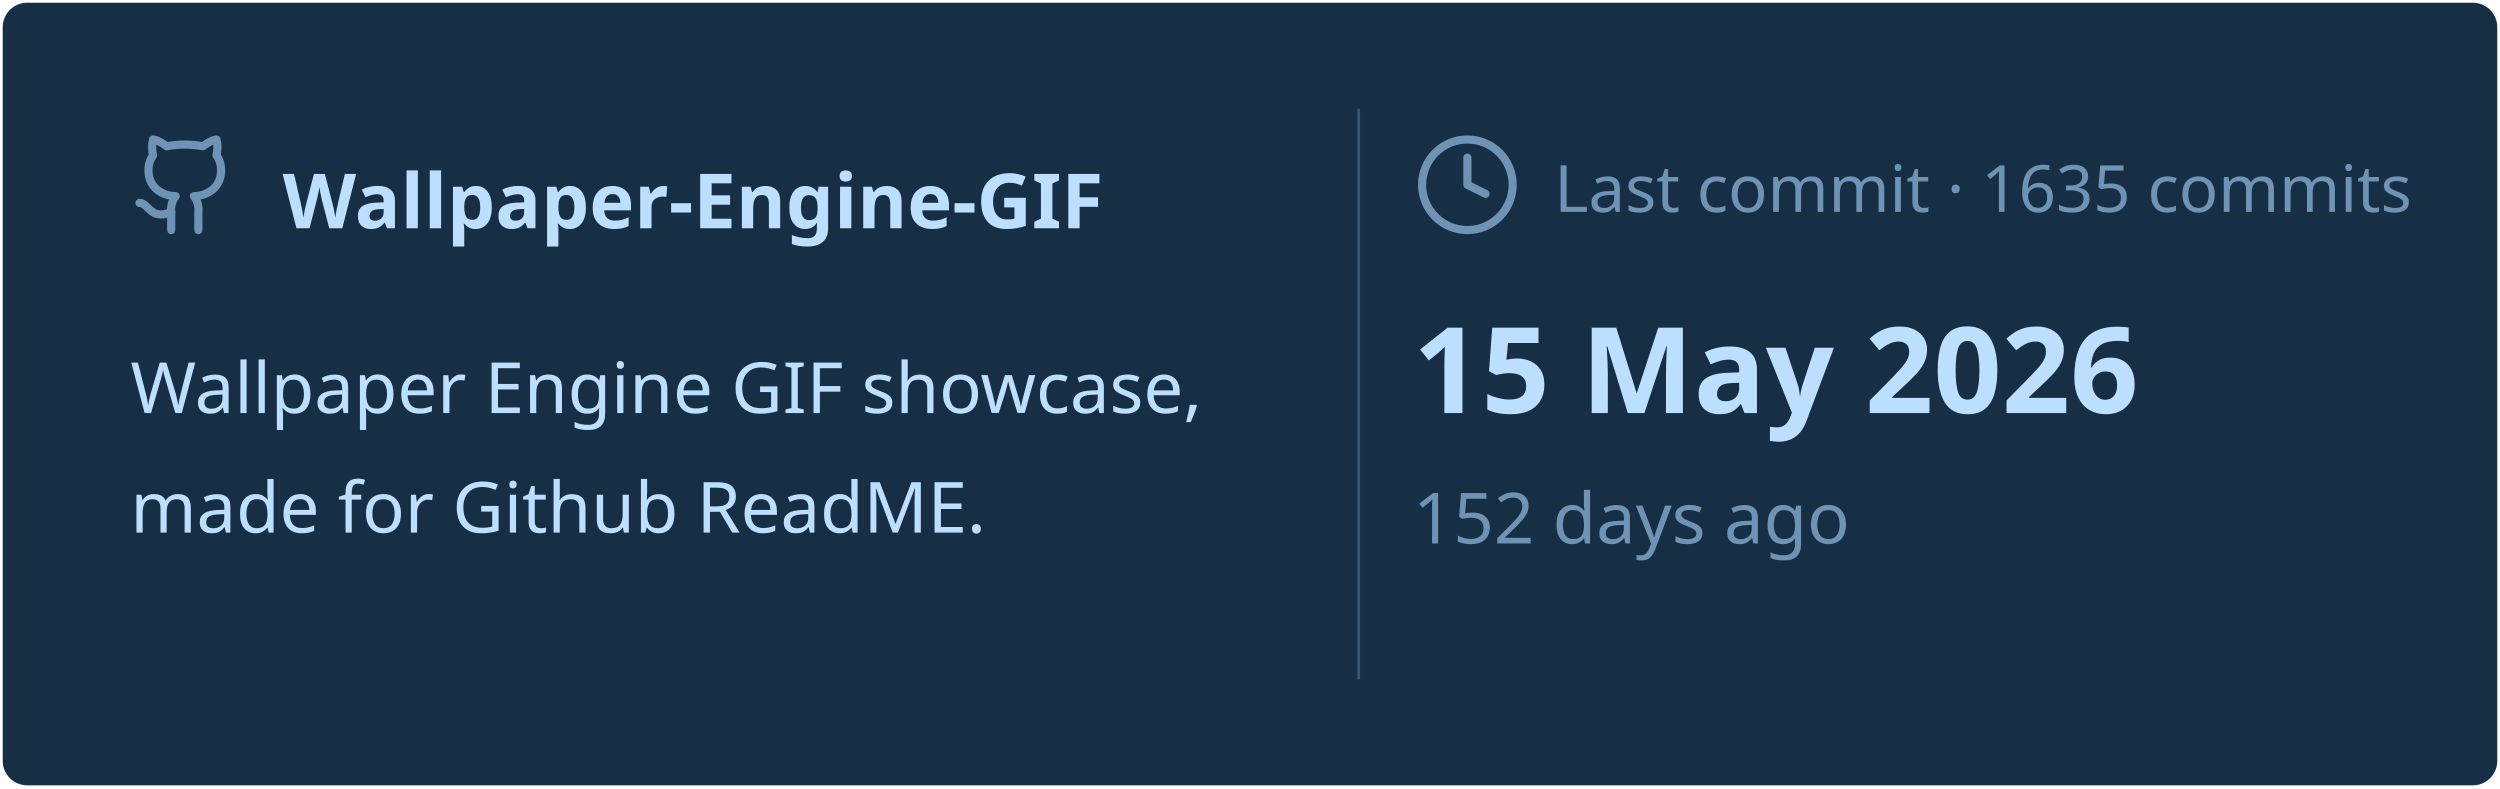
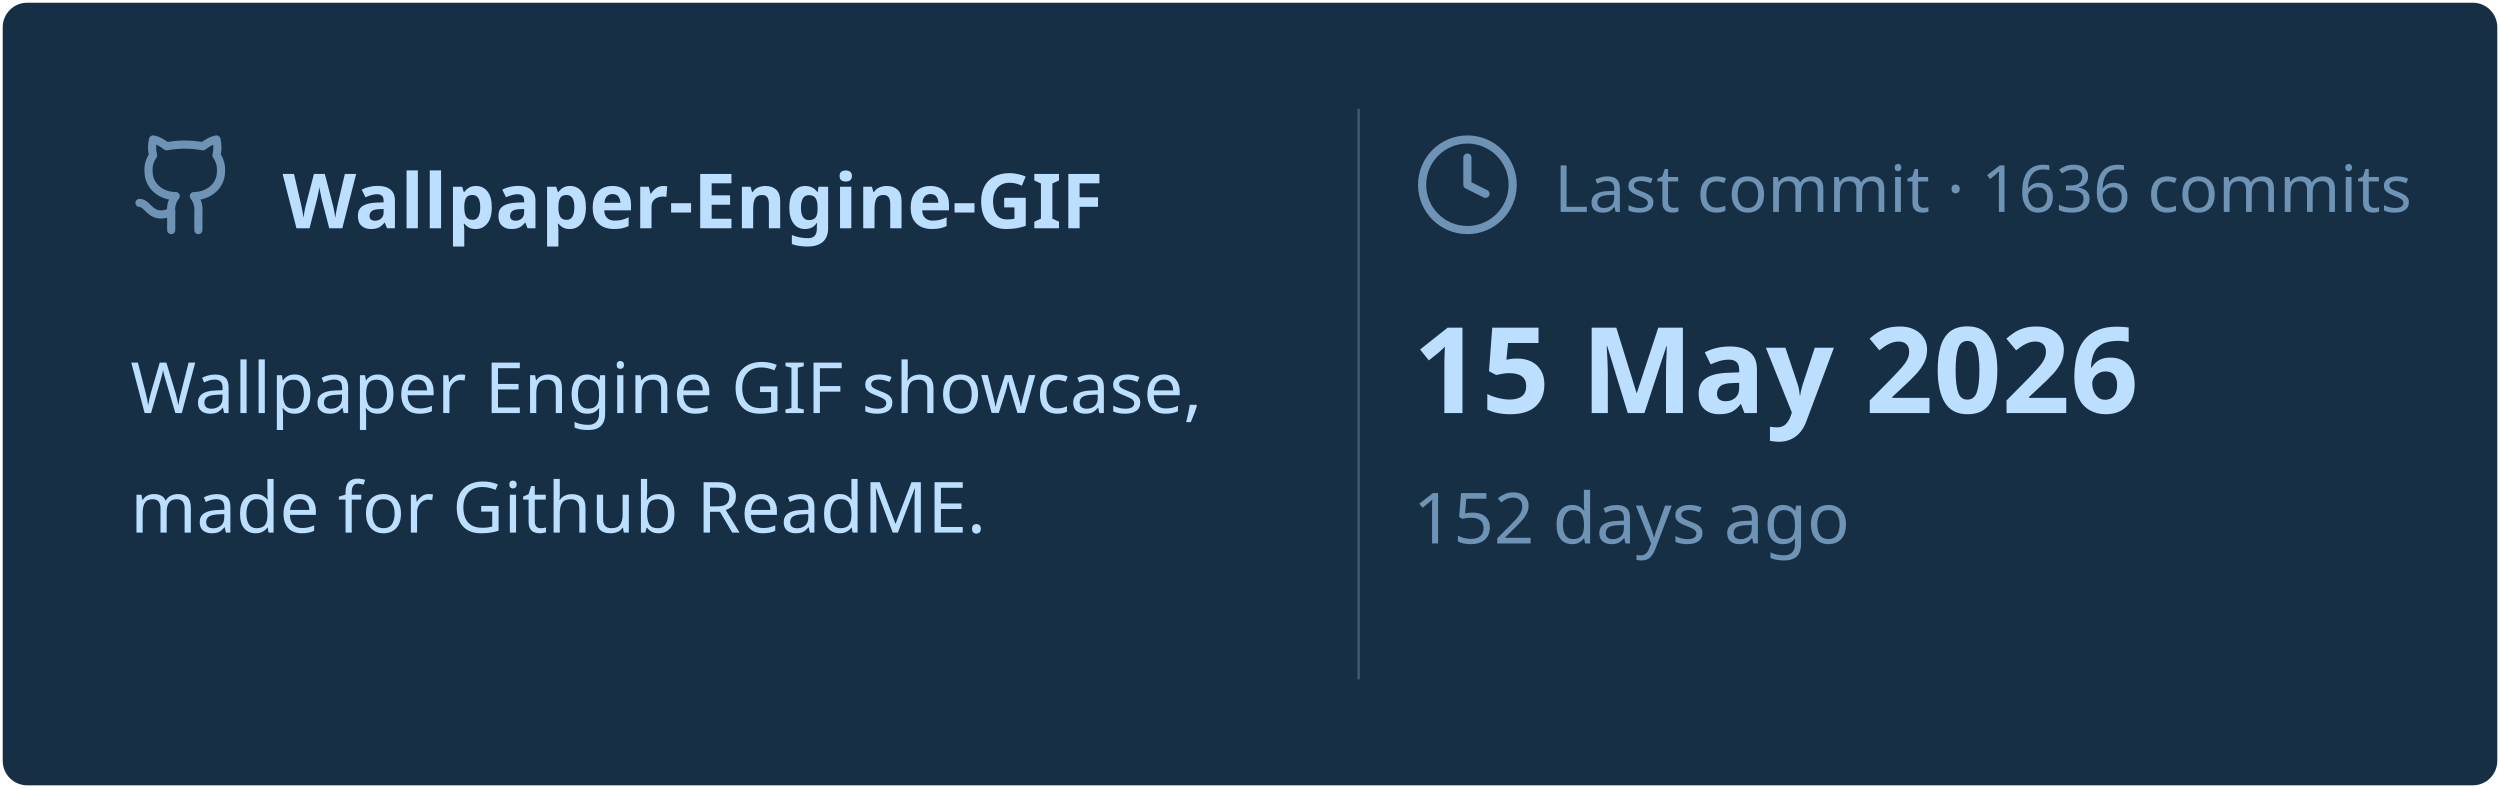
<svg xmlns="http://www.w3.org/2000/svg" viewBox="0 0 460 145" width="460px" height="145px">
  <rect stroke="#000000" stroke-opacity="0" fill="#172F45" rx="4.5" x="0.5" y="0.5" width="459" height="144" />
  <g transform="translate(24, 42)">
    <svg x="0" y="-18" width="20" height="20" viewBox="0 0 24 24" fill="none" stroke="#6E93B5" stroke-width="1.8" stroke-linecap="round" stroke-linejoin="round">
      <path d="M15 22v-4a4.8 4.8 0 0 0-1-3.5c3 0 6-2 6-5.5.08-1.25-.27-2.48-1-3.5.28-1.15.28-2.35 0-3.5 0 0-1 0-3 1.5-2.64-.5-5.36-.5-8 0C6 2 5 2 5 2c-.3 1.15-.3 2.35 0 3.5A5.403 5.403 0 0 0 4 9c0 3.5 3 5.5 6 5.5-.39.49-.68 1.05-.85 1.65-.17.6-.22 1.23-.15 1.85v4" />
      <path d="M9 18c-4.51 2-5-2-7-2" />
    </svg>
    <text x="28" y="0" font-family="&quot;Segoe UI&quot;, Ubuntu, sans-serif" font-size="14" font-weight="700" fill="#BDDFFF">Wallpaper-Engine-GIF</text>
  </g>
  <text x="24" y="76" font-family="&quot;Segoe UI&quot;, Ubuntu, sans-serif" font-size="13" font-weight="400" fill="#BDDFFF">Wallpaper Engine GIF showcase,</text>
  <text x="24" y="98" font-family="&quot;Segoe UI&quot;, Ubuntu, sans-serif" font-size="13" font-weight="400" fill="#BDDFFF">made for Github ReadME.</text>
  <line x1="250" y1="20" x2="250" y2="125" stroke="#6E93B5" stroke-width="0.5" stroke-opacity="0.4" />
  <svg x="260" y="24" width="20" height="20" viewBox="0 0 24 24" fill="none" stroke="#6E93B5" stroke-width="1.8" stroke-linecap="round" stroke-linejoin="round">
    <circle cx="12" cy="12" r="10" />
    <polyline points="12 6 12 12 16 14" />
  </svg>
-   <text x="286" y="39" font-family="&quot;Segoe UI&quot;, Ubuntu, sans-serif" font-size="12" font-weight="400" fill="#6E93B5">Last commit · 1635 commits</text>
+   <text x="286" y="39" font-family="&quot;Segoe UI&quot;, Ubuntu, sans-serif" font-size="12" font-weight="400" fill="#6E93B5">Last commit · 1636 commits</text>
  <text x="260" y="76" font-family="&quot;Segoe UI&quot;, Ubuntu, sans-serif" font-size="22" font-weight="700" fill="#BDDFFF">15 May 2026</text>
  <text x="260" y="100" font-family="&quot;Segoe UI&quot;, Ubuntu, sans-serif" font-size="13" font-weight="400" fill="#6E93B5">152 days ago</text>
</svg>
